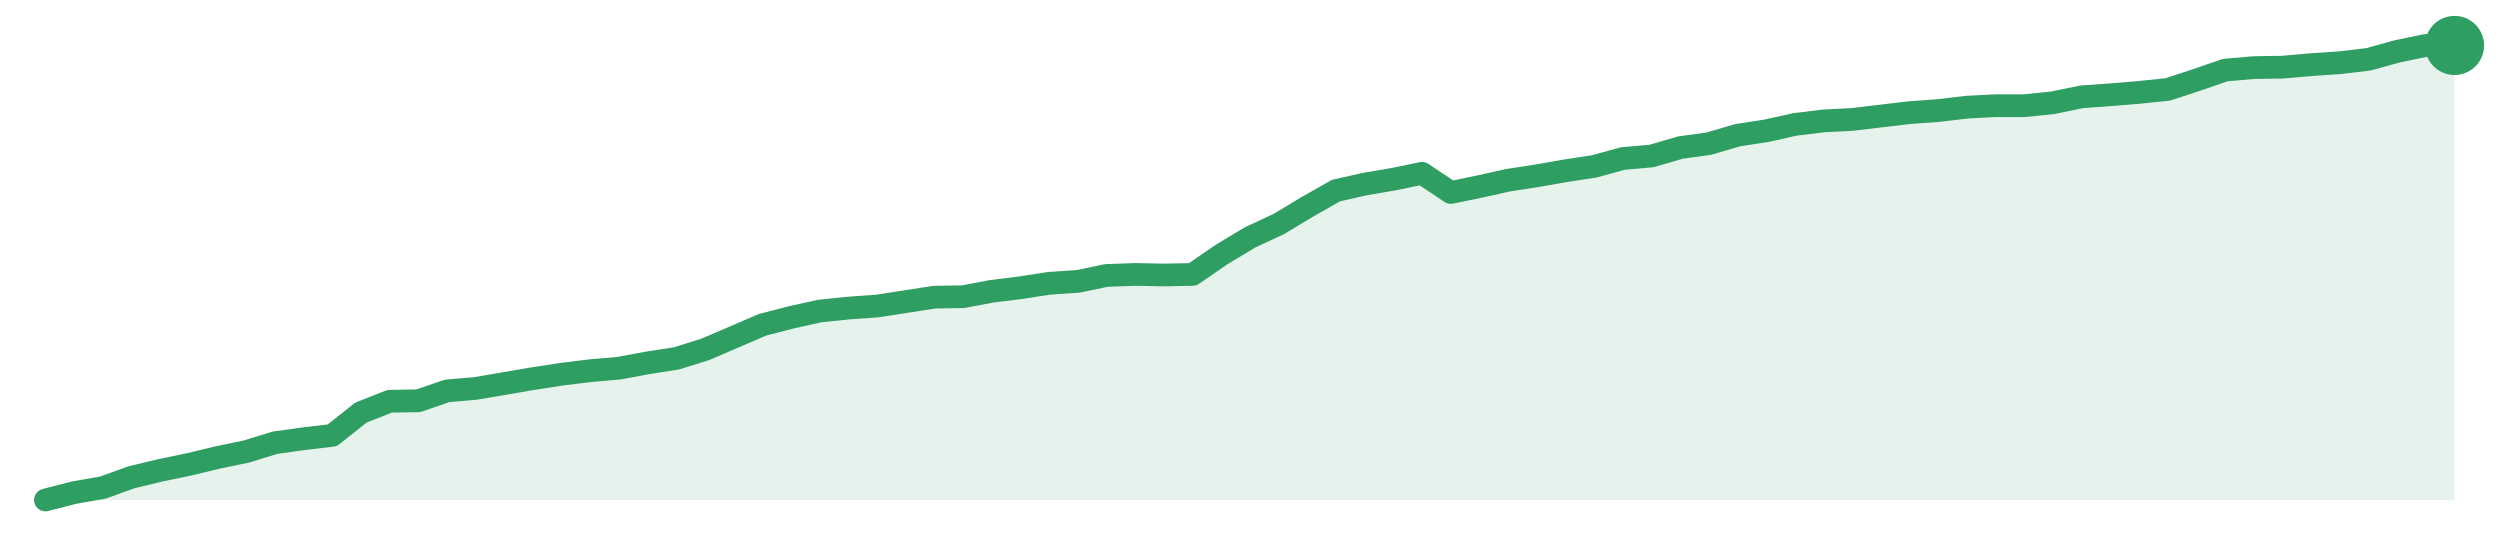
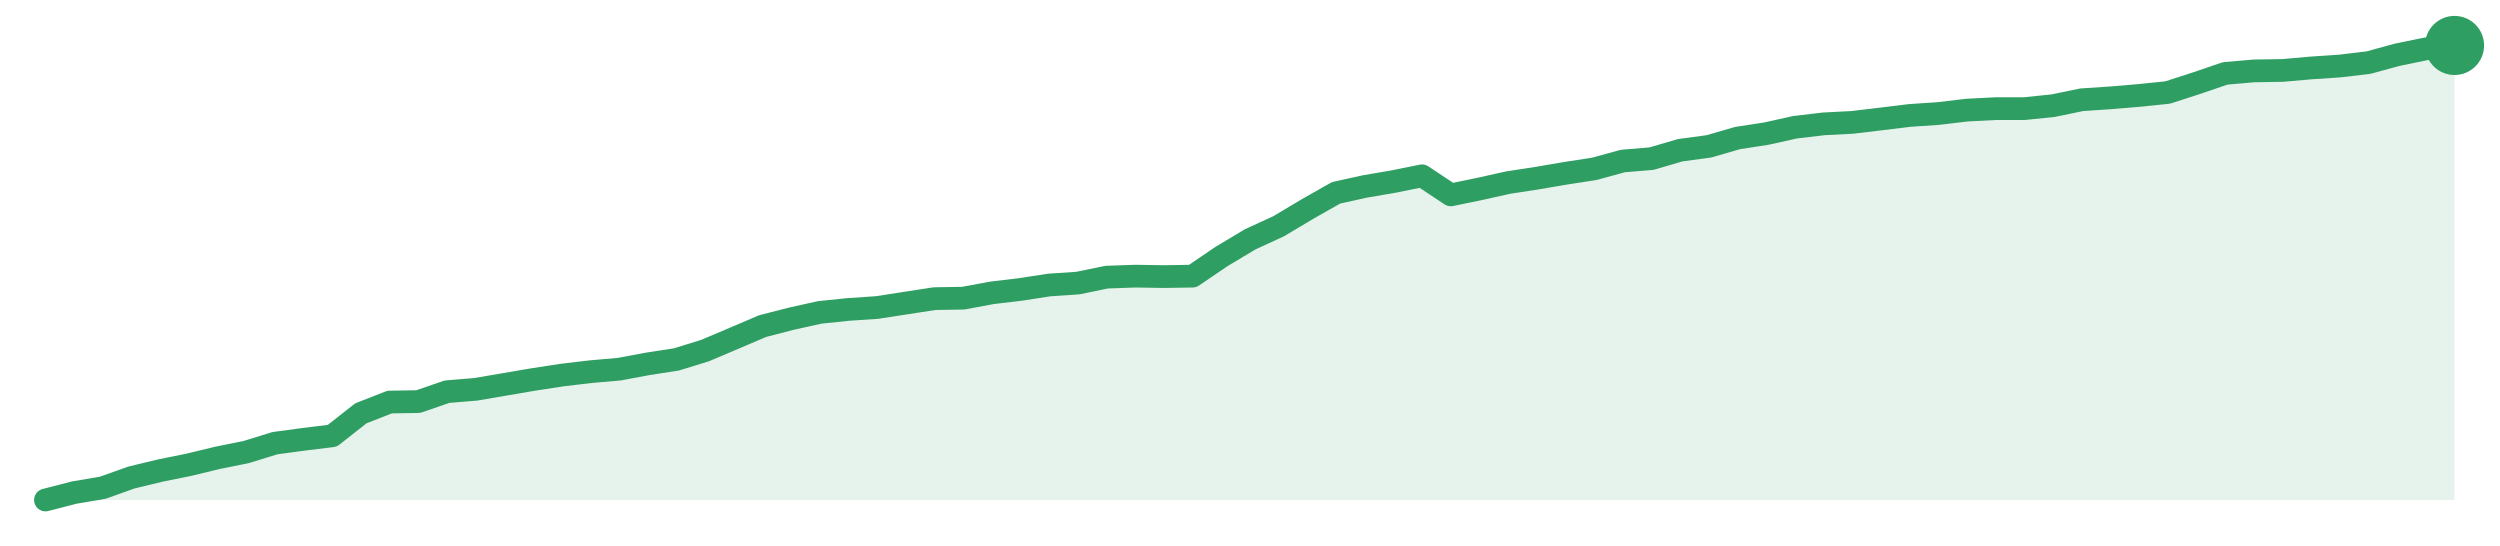
<svg xmlns="http://www.w3.org/2000/svg" width="220" height="48" viewBox="0 0 220 48" role="img" aria-label="trend">
-   <path d="M4.0,44.0 L4.0,44.0 L6.52,43.35 L9.05,42.91 L11.57,42.0 L14.1,41.39 L16.62,40.87 L19.14,40.26 L21.67,39.74 L24.19,38.96 L26.71,38.61 L29.24,38.31 L31.76,36.31 L34.29,35.31 L36.81,35.27 L39.33,34.4 L41.86,34.18 L44.38,33.75 L46.9,33.32 L49.43,32.93 L51.95,32.62 L54.48,32.4 L57.0,31.93 L59.52,31.54 L62.05,30.75 L64.57,29.67 L67.1,28.58 L69.62,27.93 L72.14,27.37 L74.67,27.11 L77.19,26.93 L79.71,26.54 L82.24,26.15 L84.76,26.11 L87.29,25.63 L89.81,25.32 L92.33,24.93 L94.86,24.76 L97.38,24.24 L99.9,24.15 L102.43,24.2 L104.95,24.15 L107.48,22.41 L110.0,20.89 L112.52,19.72 L115.05,18.2 L117.57,16.77 L120.1,16.2 L122.62,15.77 L125.14,15.25 L127.67,16.94 L130.19,16.42 L132.71,15.86 L135.24,15.47 L137.76,15.03 L140.29,14.64 L142.81,13.95 L145.33,13.73 L147.86,12.99 L150.38,12.64 L152.9,11.9 L155.43,11.51 L157.95,10.95 L160.48,10.64 L163.0,10.51 L165.52,10.21 L168.05,9.91 L170.57,9.73 L173.1,9.43 L175.62,9.3 L178.14,9.3 L180.67,9.04 L183.19,8.52 L185.71,8.34 L188.24,8.13 L190.76,7.87 L193.29,7.04 L195.81,6.17 L198.33,5.95 L200.86,5.91 L203.38,5.69 L205.9,5.52 L208.43,5.22 L210.95,4.52 L213.48,4.0 L216.0,4.0 L216.0,44.0 Z" fill="#2f9e631f" />
-   <path d="M4.0,44.0 L6.52,43.35 L9.05,42.91 L11.57,42.0 L14.1,41.39 L16.62,40.87 L19.14,40.26 L21.67,39.74 L24.19,38.96 L26.71,38.61 L29.24,38.31 L31.76,36.31 L34.29,35.31 L36.81,35.27 L39.33,34.4 L41.86,34.18 L44.38,33.75 L46.9,33.32 L49.43,32.93 L51.95,32.62 L54.48,32.4 L57.0,31.93 L59.52,31.54 L62.05,30.75 L64.57,29.67 L67.1,28.58 L69.62,27.93 L72.14,27.37 L74.67,27.11 L77.19,26.93 L79.71,26.54 L82.24,26.15 L84.76,26.11 L87.29,25.63 L89.81,25.32 L92.33,24.93 L94.86,24.76 L97.38,24.24 L99.9,24.15 L102.43,24.2 L104.95,24.15 L107.48,22.41 L110.0,20.89 L112.52,19.72 L115.05,18.2 L117.57,16.77 L120.1,16.2 L122.62,15.77 L125.14,15.25 L127.67,16.94 L130.19,16.42 L132.71,15.86 L135.24,15.47 L137.76,15.03 L140.29,14.64 L142.81,13.95 L145.33,13.73 L147.86,12.99 L150.38,12.64 L152.9,11.9 L155.43,11.51 L157.95,10.95 L160.48,10.64 L163.0,10.51 L165.52,10.21 L168.05,9.91 L170.57,9.73 L173.1,9.43 L175.62,9.3 L178.14,9.3 L180.67,9.04 L183.19,8.52 L185.71,8.34 L188.24,8.13 L190.76,7.87 L193.29,7.04 L195.81,6.17 L198.33,5.95 L200.86,5.91 L203.38,5.69 L205.9,5.52 L208.43,5.22 L210.95,4.52 L213.48,4.0 L216.0,4.0" fill="none" stroke="#2f9e63" stroke-width="2" stroke-linejoin="round" stroke-linecap="round" />
+   <path d="M4.0,44.0 L4.0,44.0 L6.52,43.35 L9.05,42.92 L11.57,42.02 L14.1,41.41 L16.62,40.9 L19.14,40.29 L21.67,39.78 L24.19,39.0 L26.71,38.66 L29.24,38.35 L31.76,36.37 L34.29,35.38 L36.81,35.34 L39.33,34.47 L41.86,34.26 L44.38,33.83 L46.9,33.4 L49.43,33.01 L51.95,32.71 L54.48,32.49 L57.0,32.02 L59.52,31.63 L62.05,30.85 L64.57,29.78 L67.1,28.7 L69.62,28.05 L72.14,27.49 L74.67,27.23 L77.19,27.06 L79.71,26.67 L82.24,26.28 L84.76,26.24 L87.29,25.77 L89.81,25.47 L92.33,25.08 L94.86,24.91 L97.38,24.39 L99.9,24.3 L102.43,24.34 L104.95,24.3 L107.48,22.58 L110.0,21.07 L112.52,19.91 L115.05,18.4 L117.57,16.97 L120.1,16.41 L122.62,15.98 L125.14,15.47 L127.67,17.15 L130.19,16.63 L132.71,16.07 L135.24,15.68 L137.76,15.25 L140.29,14.86 L142.81,14.17 L145.33,13.96 L147.86,13.22 L150.38,12.88 L152.9,12.15 L155.43,11.76 L157.95,11.2 L160.48,10.9 L163.0,10.77 L165.52,10.47 L168.05,10.16 L170.57,9.99 L173.1,9.69 L175.62,9.56 L178.14,9.56 L180.67,9.3 L183.19,8.78 L185.71,8.61 L188.24,8.4 L190.76,8.14 L193.29,7.32 L195.81,6.46 L198.33,6.24 L200.86,6.2 L203.38,5.98 L205.9,5.81 L208.43,5.51 L210.95,4.82 L213.48,4.3 L216.0,4.0 L216.0,44.0 Z" fill="#2f9e631f" />
+   <path d="M4.0,44.0 L6.52,43.35 L9.05,42.92 L11.57,42.02 L14.1,41.41 L16.62,40.9 L19.14,40.29 L21.67,39.78 L24.19,39.0 L26.71,38.66 L29.24,38.35 L31.76,36.37 L34.29,35.38 L36.81,35.34 L39.33,34.47 L41.86,34.26 L44.38,33.83 L46.9,33.4 L49.43,33.01 L51.95,32.71 L54.48,32.49 L57.0,32.02 L59.52,31.63 L62.05,30.85 L64.57,29.78 L67.1,28.7 L69.62,28.05 L72.14,27.49 L74.67,27.23 L77.19,27.06 L79.71,26.67 L82.24,26.28 L84.76,26.24 L87.29,25.77 L89.81,25.47 L92.33,25.08 L94.86,24.91 L97.38,24.39 L99.9,24.3 L102.43,24.34 L104.95,24.3 L107.48,22.58 L110.0,21.07 L112.52,19.91 L115.05,18.4 L117.57,16.97 L120.1,16.41 L122.62,15.98 L125.14,15.47 L127.67,17.15 L130.19,16.63 L132.71,16.07 L135.24,15.68 L137.76,15.25 L140.29,14.86 L142.81,14.17 L145.33,13.96 L147.86,13.22 L150.38,12.88 L152.9,12.15 L155.43,11.76 L157.95,11.2 L160.48,10.9 L163.0,10.77 L165.52,10.47 L168.05,10.16 L170.57,9.99 L173.1,9.69 L175.62,9.56 L178.14,9.56 L180.67,9.3 L183.19,8.78 L185.71,8.61 L188.24,8.4 L190.76,8.14 L193.29,7.32 L195.81,6.46 L198.33,6.24 L200.86,6.2 L203.38,5.98 L205.9,5.81 L208.43,5.51 L210.95,4.82 L213.48,4.3 L216.0,4.0" fill="none" stroke="#2f9e63" stroke-width="2" stroke-linejoin="round" stroke-linecap="round" />
  <circle cx="216.0" cy="4.0" r="2.6" fill="#2f9e63" />
</svg>
